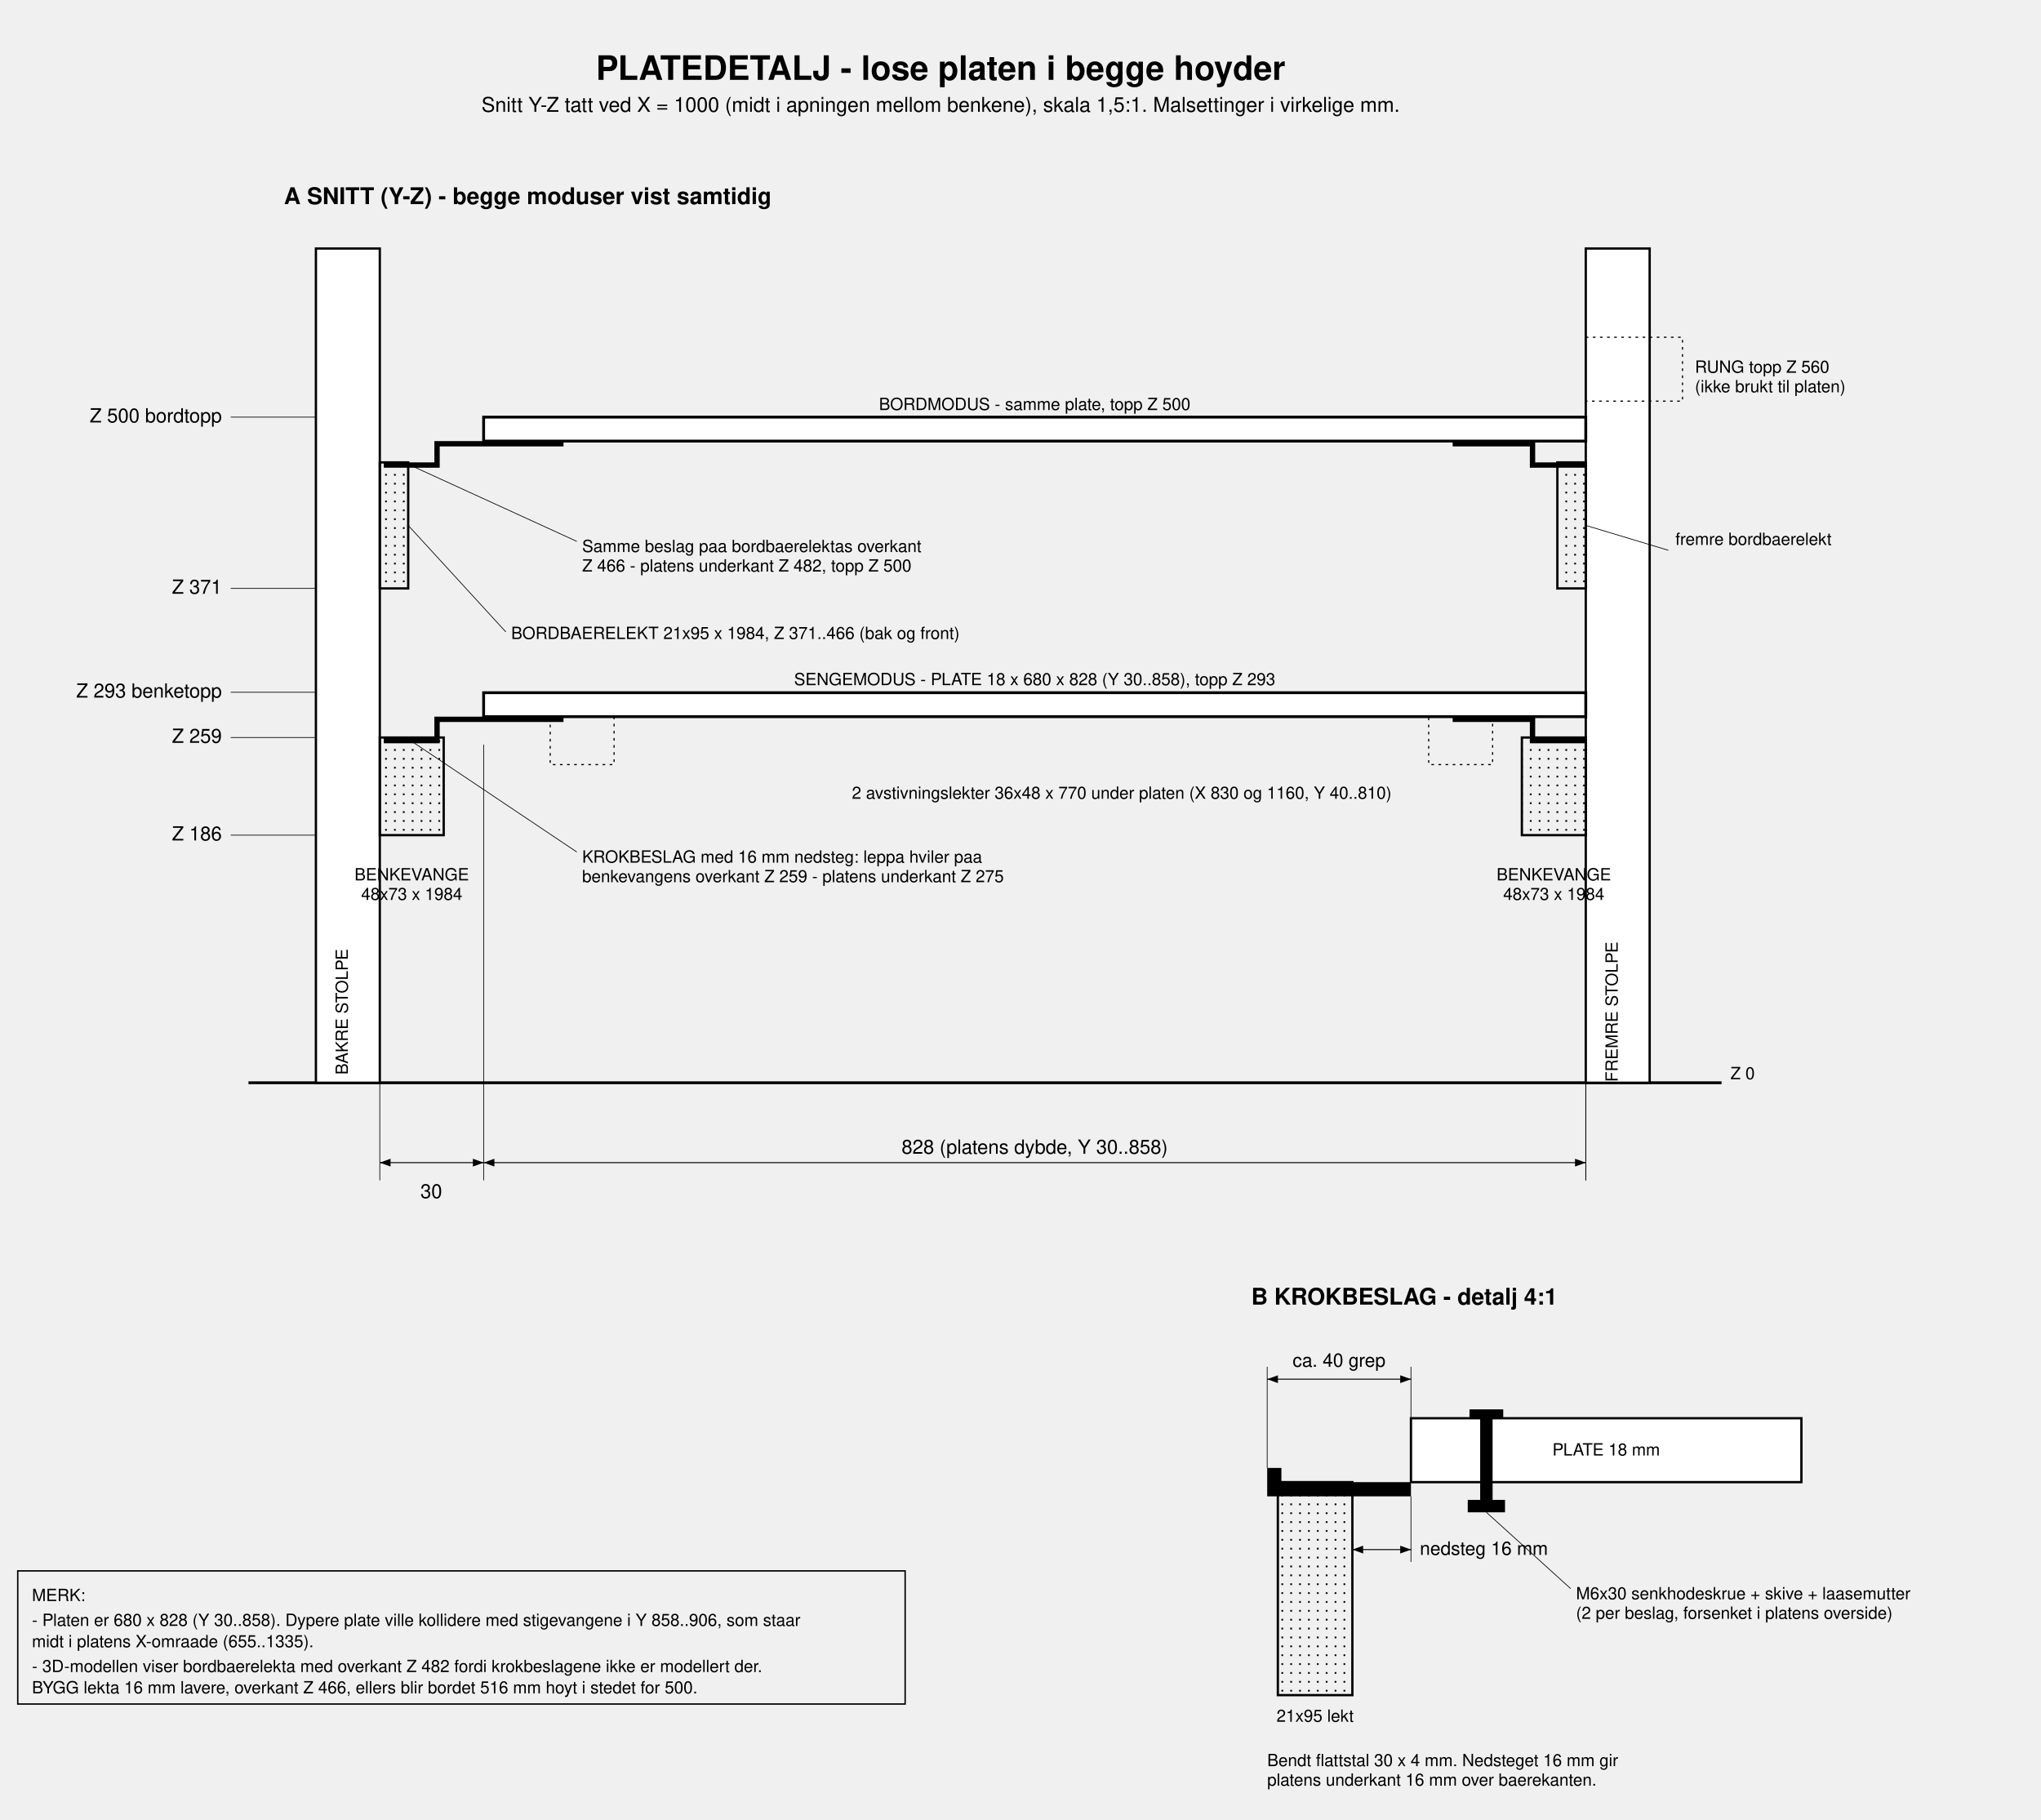
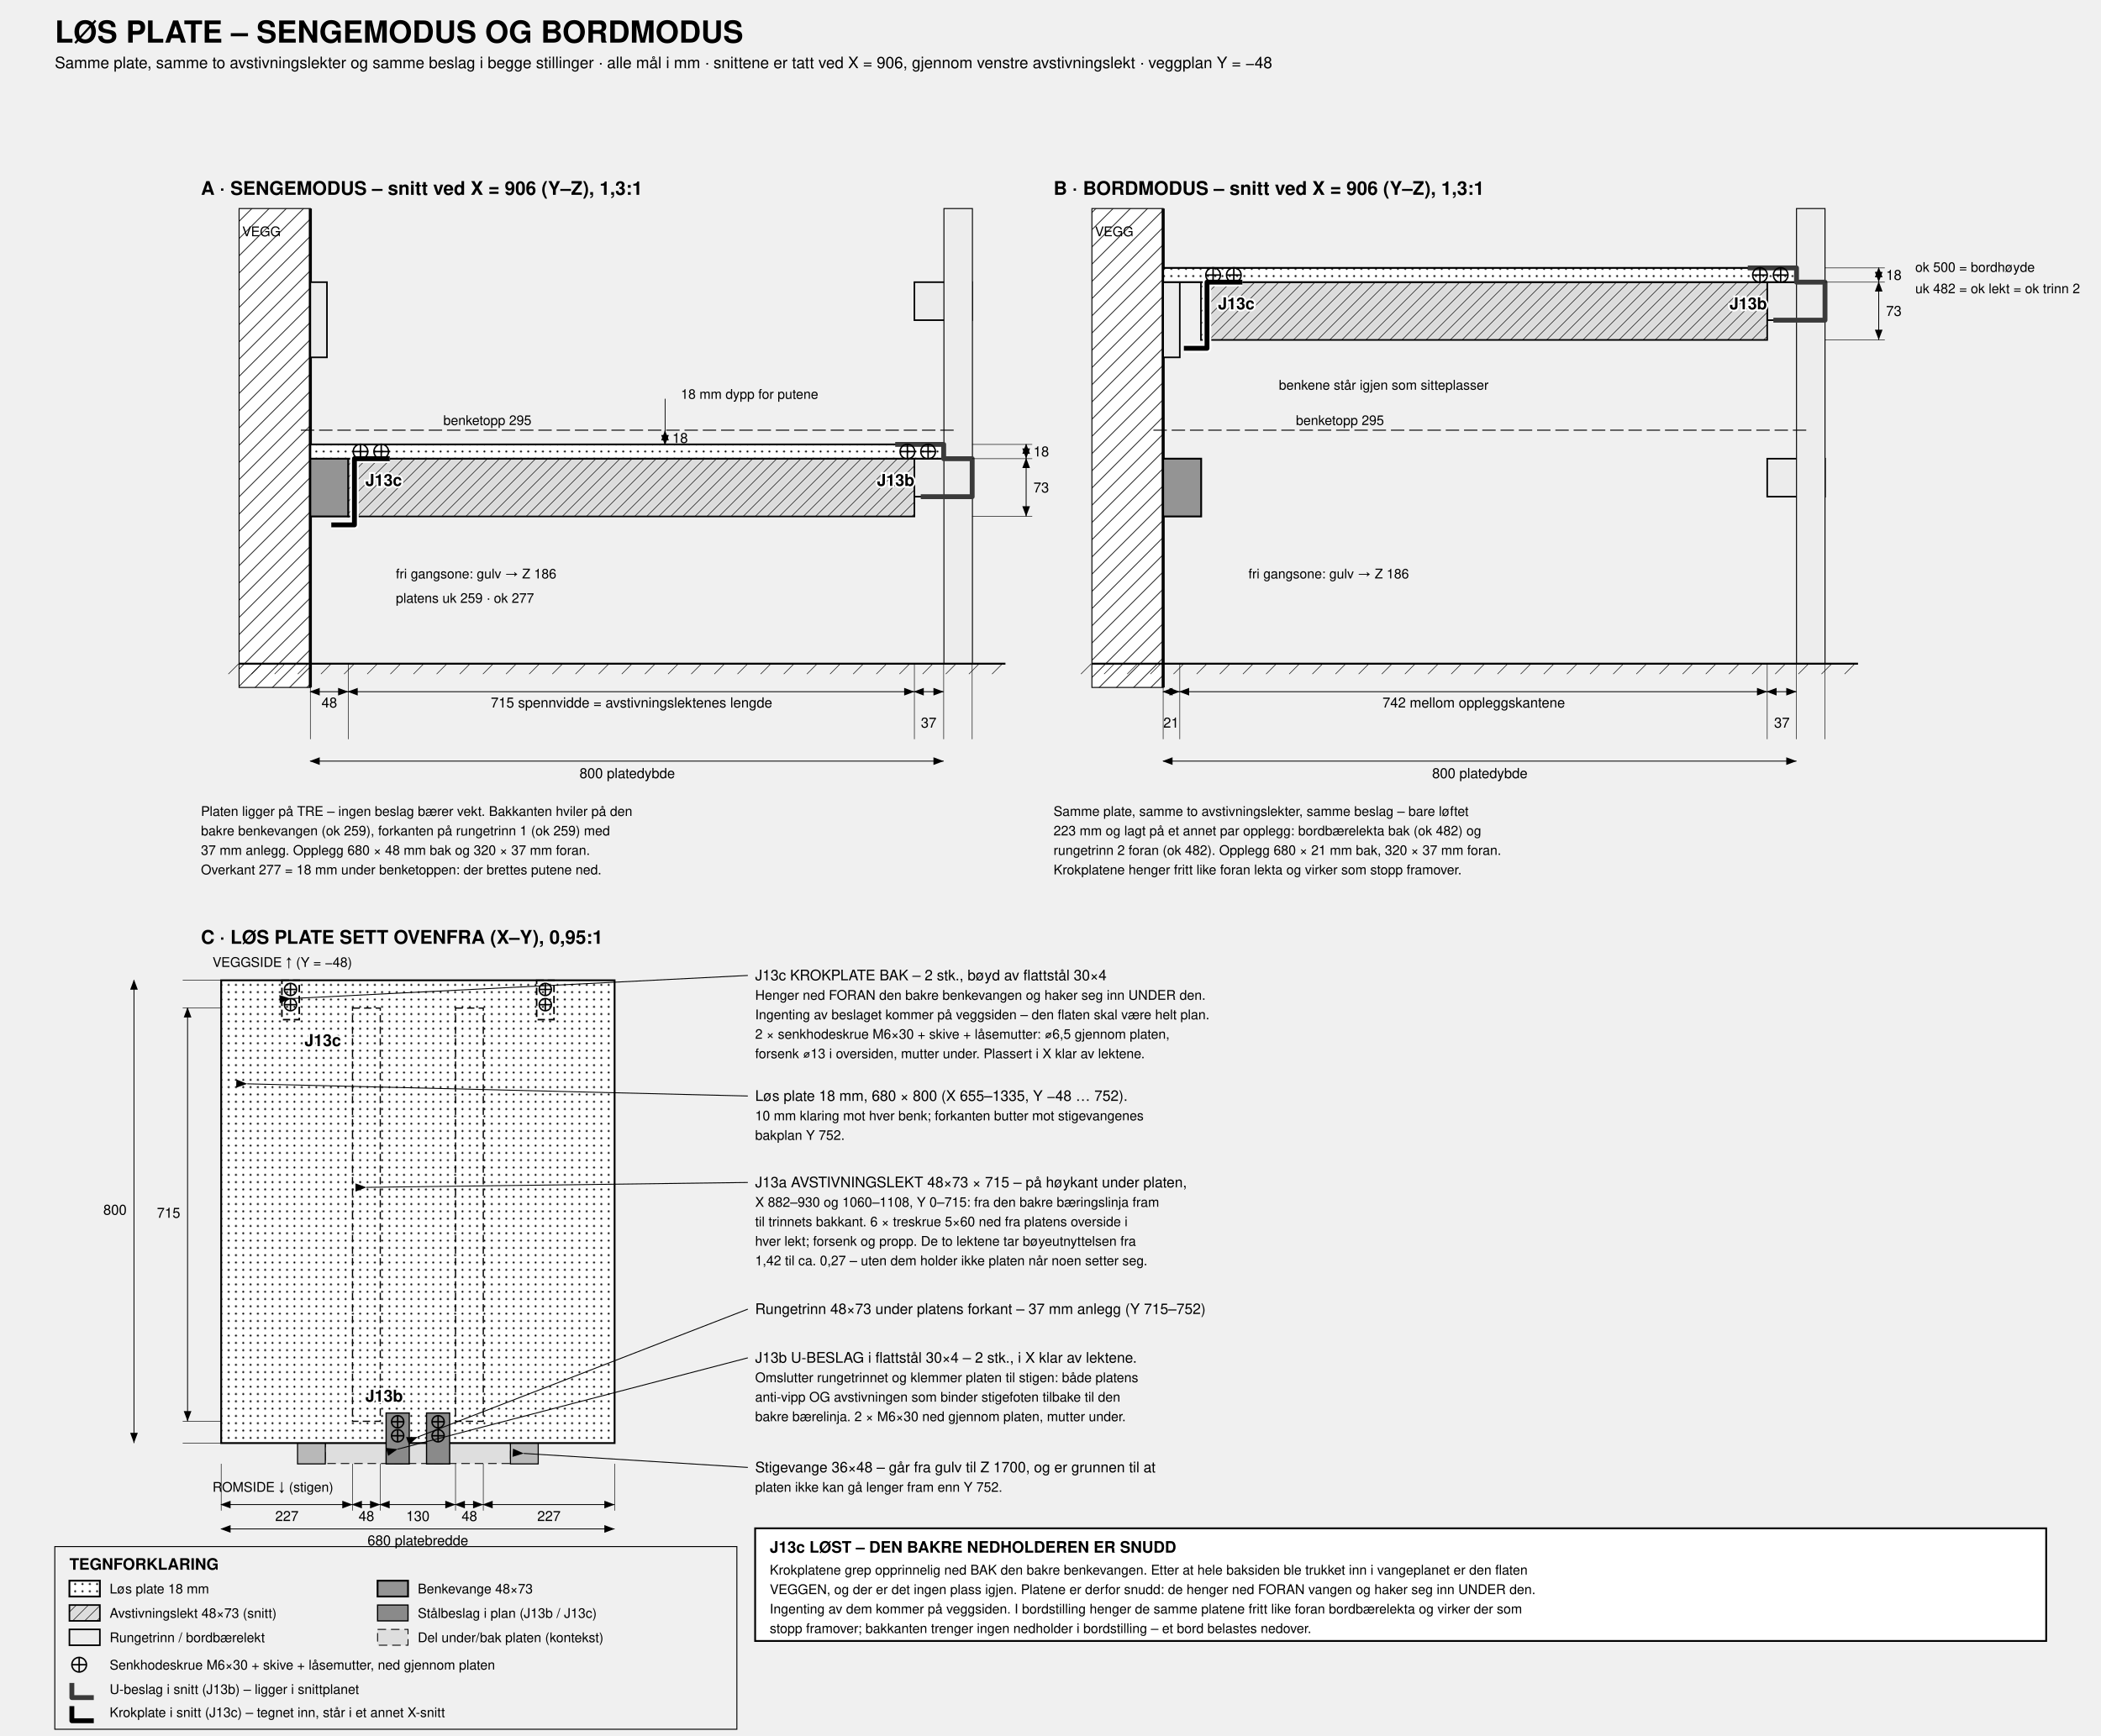
- <svg xmlns="http://www.w3.org/2000/svg" viewBox="-260 -280 2300 2050" width="1400">
+ <svg xmlns="http://www.w3.org/2000/svg" viewBox="0 150 3450 2850" width="1600">
  <defs>
-     <marker id="aE" markerWidth="14" markerHeight="10" refX="11" refY="4" orient="auto">
-       <path d="M0,0 L11,4 L0,8 z" fill="#000" />
+     <marker id="aE" markerWidth="13" markerHeight="10" refX="12" refY="4.5" orient="auto">
+       <path d="M0,0 L12,4.5 L0,9 z" fill="#000" />
    </marker>
-     <marker id="aS" markerWidth="14" markerHeight="10" refX="0" refY="4" orient="auto">
-       <path d="M11,0 L0,4 L11,8 z" fill="#000" />
+     <marker id="aS" markerWidth="13" markerHeight="10" refX="1" refY="4.5" orient="auto">
+       <path d="M12,0 L0,4.5 L12,9 z" fill="#000" />
    </marker>
-     <pattern id="grain" width="10" height="10" patternUnits="userSpaceOnUse">
-       <circle cx="5" cy="5" r="1.1" fill="#000" />
+     <pattern id="hatch" width="14" height="14" patternUnits="userSpaceOnUse" patternTransform="rotate(45)">
+       <rect width="14" height="14" fill="#dcdcdc" />
+       <line x1="0" y1="0" x2="0" y2="14" stroke="#000" stroke-width="1.7" />
+     </pattern>
+     <pattern id="wallh" width="20" height="20" patternUnits="userSpaceOnUse" patternTransform="rotate(45)">
+       <rect width="20" height="20" fill="#fff" />
+       <line x1="0" y1="0" x2="0" y2="20" stroke="#000" stroke-width="2.2" />
+     </pattern>
+     <pattern id="dots" width="12" height="12" patternUnits="userSpaceOnUse">
+       <rect width="12" height="12" fill="#fff" />
+       <circle cx="3.5" cy="3.5" r="1.6" fill="#000" />
    </pattern>
  </defs>
  <style>
-     .p  { fill:#fff; stroke:#000; stroke-width:2.6; }
-     .pc { fill:url(#grain); stroke:#000; stroke-width:2.6; }
-     .pl { fill:#fff; stroke:#000; stroke-width:3.2; }
-     .gho{ fill:none; stroke:#000; stroke-width:1.3; stroke-dasharray:3 5; }
-     .dim{ fill:none; stroke:#000; stroke-width:1.1; }
-     .ext{ fill:none; stroke:#000; stroke-width:0.8; }
-     .steel{ fill:#000; stroke:none; }
-     text{ font-family:Helvetica,Arial,sans-serif; font-size:22px; fill:#000; }
-     .ttl{ font-size:38px; font-weight:bold; }
-     .sub{ font-size:23px; }
-     .pnl{ font-size:26px; font-weight:bold; }
-     .sml{ font-size:19px; }
-     .dm { font-size:21px; }
+     svg  { background:#fff; }
+     text { font-family:Helvetica,Arial,sans-serif; fill:#000; font-size:24px; }
+     .ttl { font-size:50px; font-weight:bold; }
+     .sub { font-size:26px; }
+     .pt  { font-size:31px; font-weight:bold; }
+     .lbl { font-size:24px; }
+     .sml { font-size:22px; }
+     .dm  { font-size:23px; }
+     .leg { font-size:26px; font-weight:bold; }
+     .jl  { font-size:27px; font-weight:bold; paint-order:stroke; stroke:#fff; stroke-width:6px; }
+     .pstb{ fill:#ededed; stroke:#000; stroke-width:1.6; }
+     .rai { fill:#949494; stroke:#000; stroke-width:3; }
+     .brd { fill:#ececec; stroke:#000; stroke-width:2.6; }
+     .bat { fill:url(#hatch); stroke:#000; stroke-width:2.6; }
+     .pnl { fill:url(#dots); stroke:#000; stroke-width:3; }
+     .batp{ fill:none; stroke:#000; stroke-width:2; stroke-dasharray:12 7; }
+     .ctx { fill:#dedede; stroke:#000; stroke-width:1.5; stroke-dasharray:14 8; }
+     .ctxp{ fill:#b8b8b8; stroke:#000; stroke-width:1.8; }
+     .wall{ fill:url(#wallh); stroke:#000; stroke-width:1.6; }
+     .wallface { stroke:#000; stroke-width:5; }
+     .ghol{ fill:none; stroke:#000; stroke-width:1.6; stroke-dasharray:22 8; }
+     .dim { fill:none; stroke:#000; stroke-width:1.4; }
+     .ext { fill:none; stroke:#000; stroke-width:0.9; }
+     .ldr { fill:none; stroke:#000; stroke-width:1.5; }
+     .grd { stroke:#000; stroke-width:3.2; }
+     .blt { fill:none; stroke:#000; stroke-width:2.4; }
+     .scr { fill:#000; stroke:none; }
+     .scrl{ fill:none; stroke:#000; stroke-width:1.8; }
+     .steel { fill:none; stroke:#000; stroke-width:9; stroke-linejoin:round; }
+     .steelq{ fill:none; stroke:#000; stroke-width:8; stroke-linejoin:round; }
+     .halo  { fill:none; stroke:#fff; stroke-width:14; stroke-linejoin:round; }
+     .steelq2{ fill:none; stroke:#000; stroke-width:2.6; stroke-dasharray:12 6; }
+     .steelb{ fill:none; stroke:#3a3a3a; stroke-width:8; stroke-linejoin:round; }
+     .steelp{ fill:#8a8a8a; stroke:#000; stroke-width:2; }
+     .legbox { fill:none; stroke:#000; stroke-width:1.6; }
+     .flagbox{ fill:#fff; stroke:#000; stroke-width:3; }
  </style>
-   <text class="ttl" x="800" y="-190" text-anchor="middle">PLATEDETALJ - lose platen i begge hoyder</text>
-   <text class="sub" x="800" y="-154" text-anchor="middle">Snitt Y-Z tatt ved X = 1000 (midt i apningen mellom benkene), skala 1,5:1. Malsettinger i virkelige mm.</text>
-   <g transform="translate(60,40)">
-     <text class="pnl" x="0" y="-90">A  SNITT (Y-Z) - begge moduser vist samtidig</text>
-     <line x1="-40" y1="900" x2="1620" y2="900" stroke="#000" stroke-width="3.2" />
-     <text class="sml" x="1630" y="896">Z 0</text>
-     <rect class="p" x="36" y="-40" width="72" height="940" />
-     <rect class="p" x="1467" y="-40" width="72" height="940" />
-     <text class="sml" x="72" y="820" text-anchor="middle" transform="rotate(-90 72 820)">BAKRE STOLPE</text>
-     <text class="sml" x="1503" y="820" text-anchor="middle" transform="rotate(-90 1503 820)">FREMRE STOLPE</text>
-     <rect class="pc" x="108" y="511" width="72" height="110" />
-     <rect class="pc" x="1395" y="511" width="72" height="110" />
-     <text class="sml" x="144" y="672" text-anchor="middle">BENKEVANGE</text>
-     <text class="sml" x="144" y="694" text-anchor="middle">48x73 x 1984</text>
-     <text class="sml" x="1431" y="672" text-anchor="middle">BENKEVANGE</text>
-     <text class="sml" x="1431" y="694" text-anchor="middle">48x73 x 1984</text>
-     <rect class="pc" x="108" y="201" width="32" height="142" />
-     <rect class="pc" x="1435" y="201" width="32" height="142" />
-     <line class="ext" x1="140" y1="272" x2="250" y2="392" />
-     <text class="sml" x="256" y="400">BORDBAERELEKT 21x95 x 1984, Z 371..466 (bak og front)</text>
-     <line class="ext" x1="1467" y1="272" x2="1560" y2="300" />
-     <text class="sml" x="1568" y="294">fremre bordbaerelekt</text>
-     <rect class="gho" x="1467" y="60" width="109" height="72" />
-     <text class="sml" x="1590" y="100">RUNG topp Z 560</text>
-     <text class="sml" x="1590" y="122">(ikke brukt til platen)</text>
-     <rect class="pl" x="225" y="460.5" width="1242" height="27" />
-     <text class="sml" x="846" y="452" text-anchor="middle">SENGEMODUS - PLATE 18 x 680 x 828 (Y 30..858), topp Z 293</text>
-     <path fill="none" stroke="#000" stroke-width="6" d="M 315 490.5 L 172.5 490.5 L 172.5 514.5 L 112.5 514.5" />
-     <path fill="none" stroke="#000" stroke-width="6" d="M 1317 490.5 L 1407 490.5 L 1407 514.5 L 1467 514.5" />
-     <line class="ext" x1="142" y1="514" x2="330" y2="640" />
-     <text class="sml" x="336" y="652">KROKBESLAG med 16 mm nedsteg: leppa hviler paa</text>
-     <text class="sml" x="336" y="674">benkevangens overkant Z 259 - platens underkant Z 275</text>
-     <rect class="pl" x="225" y="150" width="1242" height="27" />
-     <text class="sml" x="846" y="142" text-anchor="middle">BORDMODUS - samme plate, topp Z 500</text>
-     <path fill="none" stroke="#000" stroke-width="6" d="M 315 180 L 172.5 180 L 172.5 204 L 112.5 204" />
-     <path fill="none" stroke="#000" stroke-width="6" d="M 1317 180 L 1407 180 L 1407 204 L 1467 204" />
-     <line class="ext" x1="142" y1="204" x2="330" y2="290" />
-     <text class="sml" x="336" y="302">Samme beslag paa bordbaerelektas overkant</text>
-     <text class="sml" x="336" y="324">Z 466 - platens underkant Z 482, topp Z 500</text>
-     <rect class="gho" x="300" y="487.5" width="72" height="54" />
-     <rect class="gho" x="1290" y="487.5" width="72" height="54" />
-     <text class="sml" x="640" y="580">2 avstivningslekter 36x48 x 770 under platen (X 830 og 1160, Y 40..810)</text>
-     <g class="ext">
-       <line x1="108" y1="900" x2="108" y2="1010" />
-       <line x1="225" y1="519" x2="225" y2="1010" />
-       <line x1="1467" y1="519" x2="1467" y2="1010" />
-       <line x1="1467" y1="900" x2="1467" y2="1010" />
-     </g>
-     <g class="dim">
-       <line x1="108" y1="990" x2="225" y2="990" marker-start="url(#aS)" marker-end="url(#aE)" />
-       <line x1="225" y1="990" x2="1467" y2="990" marker-start="url(#aS)" marker-end="url(#aE)" />
-     </g>
-     <g class="dm" text-anchor="middle">
-       <text x="166" y="1030">30</text>
-       <text x="846" y="980">828   (platens dybde, Y 30..858)</text>
-     </g>
-     <g class="ext">
-       <line x1="36" y1="150" x2="-60" y2="150" />
-       <line x1="36" y1="343" x2="-60" y2="343" />
-       <line x1="36" y1="460" x2="-60" y2="460" />
-       <line x1="36" y1="511" x2="-60" y2="511" />
-       <line x1="36" y1="621" x2="-60" y2="621" />
-     </g>
-     <g class="dm" text-anchor="end">
-       <text x="-70" y="156">Z 500  bordtopp</text>
-       <text x="-70" y="349">Z 371</text>
-       <text x="-70" y="466">Z 293  benketopp</text>
-       <text x="-70" y="517">Z 259</text>
-       <text x="-70" y="627">Z 186</text>
-     </g>
-   </g>
-   <g transform="translate(1180,1330)">
-     <text class="pnl" x="-30" y="-140">B  KROKBESLAG - detalj 4:1</text>
-     <rect class="pc" x="0" y="60" width="84" height="240" />
-     <text class="sml" x="42" y="330" text-anchor="middle">21x95 lekt</text>
-     <rect class="p" x="150" y="-12" width="440" height="72" />
-     <text class="sml" x="370" y="30" text-anchor="middle">PLATE 18 mm</text>
-     <path class="steel" d="M 150 60 L 150 76 L -12 76 L -12 44 L 4 44 L 4 60 Z" />
-     <g>
-       <rect class="steel" x="228" y="-16" width="14" height="96" />
-       <rect class="steel" x="214" y="80" width="42" height="14" />
-       <rect class="steel" x="216" y="-22" width="38" height="10" />
-     </g>
-     <line class="ext" x1="235" y1="94" x2="330" y2="180" />
-     <text class="sml" x="336" y="192">M6x30 senkhodeskrue + skive + laasemutter</text>
-     <text class="sml" x="336" y="214">(2 per beslag, forsenket i platens overside)</text>
-     <g class="ext">
-       <line x1="-12" y1="44" x2="-12" y2="-70" />
-       <line x1="150" y1="-12" x2="150" y2="-70" />
-     </g>
-     <g class="dim">
-       <line x1="-12" y1="-56" x2="150" y2="-56" marker-start="url(#aS)" marker-end="url(#aE)" />
-     </g>
-     <text class="dm" x="69" y="-70" text-anchor="middle">ca. 40 grep</text>
-     <g class="ext">
-       <line x1="84" y1="76" x2="84" y2="150" />
-       <line x1="150" y1="76" x2="150" y2="150" />
-     </g>
-     <g class="dim">
-       <line x1="84" y1="136" x2="150" y2="136" marker-start="url(#aS)" marker-end="url(#aE)" />
-     </g>
-     <text class="dm" x="160" y="142">nedsteg 16 mm</text>
-     <text class="sml" x="-12" y="380">Bendt flattstal 30 x 4 mm. Nedsteget 16 mm gir</text>
-     <text class="sml" x="-12" y="402">platens underkant 16 mm over baerekanten.</text>
-   </g>
-   <g transform="translate(-240,1490)">
-     <rect x="0" y="0" width="1000" height="150" fill="none" stroke="#000" stroke-width="1.6" />
-     <text class="sml" x="16" y="34">MERK:</text>
-     <text class="sml" x="16" y="62">- Platen er 680 x 828 (Y 30..858). Dypere plate ville kollidere med stigevangene i Y 858..906, som staar</text>
-     <text class="sml" x="16" y="86">  midt i platens X-omraade (655..1335).</text>
-     <text class="sml" x="16" y="114">- 3D-modellen viser bordbaerelekta med overkant Z 482 fordi krokbeslagene ikke er modellert der.</text>
-     <text class="sml" x="16" y="138">  BYGG lekta 16 mm lavere, overkant Z 466, ellers blir bordet 516 mm hoyt i stedet for 500.</text>
-   </g>
+   <text x="90" y="220" class="ttl">LØS PLATE – SENGEMODUS OG BORDMODUS</text>
+   <text x="90" y="262" class="sub">Samme plate, samme to avstivningslekter og samme beslag i begge stillinger · alle mål i mm · snittene er tatt ved X = 906, gjennom venstre avstivningslekt · veggplan Y = −48</text>
+   <text x="330" y="470" class="pt" text-anchor="start">A · SENGEMODUS – snitt ved X = 906 (Y–Z), 1,3:1</text>
+   <rect x="392.6" y="492.5" width="117" height="786.5" class="wall" />
+   <line x1="509.6" y1="492.5" x2="509.6" y2="1279" class="wallface" />
+   <text x="397.8" y="538" class="sml" text-anchor="start">VEGG</text>
+   <rect x="509.6" y="903.3" width="62.4" height="94.9" class="rai" />
+   <rect x="509.6" y="613.4" width="27.3" height="123.5" class="brd" />
+   <rect x="1501.5" y="903.3" width="94.9" height="62.4" class="brd" />
+   <rect x="1501.5" y="613.4" width="94.9" height="62.4" class="brd" />
+   <rect x="1550" y="492.5" width="46.8" height="747.5" class="pstb" />
+   <polyline points="494,856.5 1573,856.5" class="ghol" />
+   <text x="728" y="848" class="sml" text-anchor="start">benketopp 295</text>
+   <line x1="392.6" y1="1240" x2="1651" y2="1240" class="grd" />
+   <line x1="392" y1="1240" x2="375" y2="1257" class="ext" />
+   <line x1="430" y1="1240" x2="413" y2="1257" class="ext" />
+   <line x1="468" y1="1240" x2="451" y2="1257" class="ext" />
+   <line x1="506" y1="1240" x2="489" y2="1257" class="ext" />
+   <line x1="544" y1="1240" x2="527" y2="1257" class="ext" />
+   <line x1="582" y1="1240" x2="565" y2="1257" class="ext" />
+   <line x1="620" y1="1240" x2="603" y2="1257" class="ext" />
+   <line x1="658" y1="1240" x2="641" y2="1257" class="ext" />
+   <line x1="696" y1="1240" x2="679" y2="1257" class="ext" />
+   <line x1="734" y1="1240" x2="717" y2="1257" class="ext" />
+   <line x1="772" y1="1240" x2="755" y2="1257" class="ext" />
+   <line x1="810" y1="1240" x2="793" y2="1257" class="ext" />
+   <line x1="848" y1="1240" x2="831" y2="1257" class="ext" />
+   <line x1="886" y1="1240" x2="869" y2="1257" class="ext" />
+   <line x1="924" y1="1240" x2="907" y2="1257" class="ext" />
+   <line x1="962" y1="1240" x2="945" y2="1257" class="ext" />
+   <line x1="1000" y1="1240" x2="983" y2="1257" class="ext" />
+   <line x1="1038" y1="1240" x2="1021" y2="1257" class="ext" />
+   <line x1="1076" y1="1240" x2="1059" y2="1257" class="ext" />
+   <line x1="1114" y1="1240" x2="1097" y2="1257" class="ext" />
+   <line x1="1152" y1="1240" x2="1135" y2="1257" class="ext" />
+   <line x1="1190" y1="1240" x2="1173" y2="1257" class="ext" />
+   <line x1="1228" y1="1240" x2="1211" y2="1257" class="ext" />
+   <line x1="1266" y1="1240" x2="1249" y2="1257" class="ext" />
+   <line x1="1304" y1="1240" x2="1287" y2="1257" class="ext" />
+   <line x1="1342" y1="1240" x2="1325" y2="1257" class="ext" />
+   <line x1="1380" y1="1240" x2="1363" y2="1257" class="ext" />
+   <line x1="1418" y1="1240" x2="1401" y2="1257" class="ext" />
+   <line x1="1456" y1="1240" x2="1439" y2="1257" class="ext" />
+   <line x1="1494" y1="1240" x2="1477" y2="1257" class="ext" />
+   <line x1="1532" y1="1240" x2="1515" y2="1257" class="ext" />
+   <line x1="1570" y1="1240" x2="1553" y2="1257" class="ext" />
+   <line x1="1608" y1="1240" x2="1591" y2="1257" class="ext" />
+   <line x1="1646" y1="1240" x2="1629" y2="1257" class="ext" />
+   <rect x="572" y="903.3" width="929.5" height="94.9" class="bat" />
+   <rect x="509.6" y="879.9" width="1040" height="23.4" class="pnl" />
+   <polyline points="1470,879.9 1549.6,879.9 1549.6,903.3 1596.4,903.3 1596.4,965.7 1512,965.7" class="steelb" />
+   <circle cx="1490" cy="891.6" r="12" class="blt" />
+   <line x1="1478" y1="891.6" x2="1502" y2="891.6" class="blt" />
+   <line x1="1490" y1="879.6" x2="1490" y2="903.6" class="blt" />
+   <circle cx="1524" cy="891.6" r="12" class="blt" />
+   <line x1="1512" y1="891.6" x2="1536" y2="891.6" class="blt" />
+   <line x1="1524" y1="879.6" x2="1524" y2="903.6" class="blt" />
+   <polyline points="640,903.3 582,903.3 582,1012 544,1012" class="halo" />
+   <polyline points="640,903.3 582,903.3 582,1012 544,1012" class="steelq" />
+   <circle cx="592" cy="891.6" r="12" class="blt" />
+   <line x1="580" y1="891.6" x2="604" y2="891.6" class="blt" />
+   <line x1="592" y1="879.6" x2="592" y2="903.6" class="blt" />
+   <circle cx="626" cy="891.6" r="12" class="blt" />
+   <line x1="614" y1="891.6" x2="638" y2="891.6" class="blt" />
+   <line x1="626" y1="879.6" x2="626" y2="903.6" class="blt" />
+   <line x1="509.6" y1="1240" x2="509.6" y2="1364" class="ext" />
+   <line x1="572" y1="1240" x2="572" y2="1364" class="ext" />
+   <line x1="1501.5" y1="1240" x2="1501.5" y2="1364" class="ext" />
+   <line x1="1549.6" y1="1240" x2="1549.6" y2="1364" class="ext" />
+   <line x1="1596.4" y1="1240" x2="1596.4" y2="1364" class="ext" />
+   <line x1="509.6" y1="1286" x2="572" y2="1286" class="dim" marker-start="url(#aS)" marker-end="url(#aE)" />
+   <text x="540.8" y="1312" class="dm" text-anchor="middle">48</text>
+   <line x1="572" y1="1286" x2="1501.5" y2="1286" class="dim" marker-start="url(#aS)" marker-end="url(#aE)" />
+   <text x="1037" y="1312" class="dm" text-anchor="middle">715  spennvidde = avstivningslektenes lengde</text>
+   <line x1="1501.5" y1="1286" x2="1549.6" y2="1286" class="dim" marker-start="url(#aS)" marker-end="url(#aE)" />
+   <text x="1525" y="1345" class="dm" text-anchor="middle">37</text>
+   <line x1="509.6" y1="1400" x2="1549.6" y2="1400" class="dim" marker-start="url(#aS)" marker-end="url(#aE)" />
+   <text x="1030" y="1428" class="dm" text-anchor="middle">800  platedybde</text>
+   <line x1="1596.4" y1="998.2" x2="1695" y2="998.2" class="ext" />
+   <line x1="1596.4" y1="903.3" x2="1695" y2="903.3" class="ext" />
+   <line x1="1596.4" y1="879.9" x2="1695" y2="879.9" class="ext" />
+   <line x1="1685" y1="903.3" x2="1685" y2="998.2" class="dim" marker-start="url(#aS)" marker-end="url(#aE)" />
+   <text x="1697" y="958.8" class="dm" text-anchor="start">73</text>
+   <line x1="1685" y1="879.9" x2="1685" y2="903.3" class="dim" marker-start="url(#aS)" marker-end="url(#aE)" />
+   <text x="1697" y="899.6" class="dm" text-anchor="start">18</text>
+   <line x1="1092" y1="879.9" x2="1092" y2="805" class="ext" />
+   <line x1="1092" y1="856.5" x2="1092" y2="805" class="ext" />
+   <line x1="1092" y1="879.9" x2="1092" y2="856.5" class="dim" marker-start="url(#aS)" marker-end="url(#aE)" />
+   <text x="1104" y="877.5" class="dm" text-anchor="start">18</text>
+   <text x="1118" y="805" class="sml" text-anchor="start">18 mm dypp for putene</text>
+   <text x="650" y="1140" class="sml" text-anchor="start">platens uk 259 · ok 277</text>
+   <text x="650" y="1100" class="sml" text-anchor="start">fri gangsone: gulv → Z 186</text>
+   <text x="330" y="1490" class="sml" text-anchor="start">Platen ligger på TRE – ingen beslag bærer vekt. Bakkanten hviler på den</text>
+   <text x="330" y="1522" class="sml" text-anchor="start">bakre benkevangen (ok 259), forkanten på rungetrinn 1 (ok 259) med</text>
+   <text x="330" y="1554" class="sml" text-anchor="start">37 mm anlegg. Opplegg 680 × 48 mm bak og 320 × 37 mm foran.</text>
+   <text x="330" y="1586" class="sml" text-anchor="start">Overkant 277 = 18 mm under benketoppen: der brettes putene ned.</text>
+   <text x="1730" y="470" class="pt" text-anchor="start">B · BORDMODUS – snitt ved X = 906 (Y–Z), 1,3:1</text>
+   <rect x="1793" y="492.5" width="117" height="786.5" class="wall" />
+   <line x1="1910" y1="492.5" x2="1910" y2="1279" class="wallface" />
+   <text x="1798" y="538" class="sml" text-anchor="start">VEGG</text>
+   <rect x="1910" y="903.3" width="62.4" height="94.9" class="rai" />
+   <rect x="1910" y="613.4" width="27.3" height="123.5" class="brd" />
+   <rect x="2901.9" y="903.3" width="94.9" height="62.4" class="brd" />
+   <rect x="2901.9" y="613.4" width="94.9" height="62.4" class="brd" />
+   <rect x="2950" y="492.5" width="46.8" height="747.5" class="pstb" />
+   <polyline points="1894,856.5 2973,856.5" class="ghol" />
+   <text x="2128" y="848" class="sml" text-anchor="start">benketopp 295</text>
+   <line x1="1793" y1="1240" x2="3051" y2="1240" class="grd" />
+   <line x1="1792" y1="1240" x2="1775" y2="1257" class="ext" />
+   <line x1="1830" y1="1240" x2="1813" y2="1257" class="ext" />
+   <line x1="1868" y1="1240" x2="1851" y2="1257" class="ext" />
+   <line x1="1906" y1="1240" x2="1889" y2="1257" class="ext" />
+   <line x1="1944" y1="1240" x2="1927" y2="1257" class="ext" />
+   <line x1="1982" y1="1240" x2="1965" y2="1257" class="ext" />
+   <line x1="2020" y1="1240" x2="2003" y2="1257" class="ext" />
+   <line x1="2058" y1="1240" x2="2041" y2="1257" class="ext" />
+   <line x1="2096" y1="1240" x2="2079" y2="1257" class="ext" />
+   <line x1="2134" y1="1240" x2="2117" y2="1257" class="ext" />
+   <line x1="2172" y1="1240" x2="2155" y2="1257" class="ext" />
+   <line x1="2210" y1="1240" x2="2193" y2="1257" class="ext" />
+   <line x1="2248" y1="1240" x2="2231" y2="1257" class="ext" />
+   <line x1="2286" y1="1240" x2="2269" y2="1257" class="ext" />
+   <line x1="2324" y1="1240" x2="2307" y2="1257" class="ext" />
+   <line x1="2362" y1="1240" x2="2345" y2="1257" class="ext" />
+   <line x1="2400" y1="1240" x2="2383" y2="1257" class="ext" />
+   <line x1="2438" y1="1240" x2="2421" y2="1257" class="ext" />
+   <line x1="2476" y1="1240" x2="2459" y2="1257" class="ext" />
+   <line x1="2514" y1="1240" x2="2497" y2="1257" class="ext" />
+   <line x1="2552" y1="1240" x2="2535" y2="1257" class="ext" />
+   <line x1="2590" y1="1240" x2="2573" y2="1257" class="ext" />
+   <line x1="2628" y1="1240" x2="2611" y2="1257" class="ext" />
+   <line x1="2666" y1="1240" x2="2649" y2="1257" class="ext" />
+   <line x1="2704" y1="1240" x2="2687" y2="1257" class="ext" />
+   <line x1="2742" y1="1240" x2="2725" y2="1257" class="ext" />
+   <line x1="2780" y1="1240" x2="2763" y2="1257" class="ext" />
+   <line x1="2818" y1="1240" x2="2801" y2="1257" class="ext" />
+   <line x1="2856" y1="1240" x2="2839" y2="1257" class="ext" />
+   <line x1="2894" y1="1240" x2="2877" y2="1257" class="ext" />
+   <line x1="2932" y1="1240" x2="2915" y2="1257" class="ext" />
+   <line x1="2970" y1="1240" x2="2953" y2="1257" class="ext" />
+   <line x1="3008" y1="1240" x2="2991" y2="1257" class="ext" />
+   <line x1="3046" y1="1240" x2="3029" y2="1257" class="ext" />
+   <rect x="1972" y="613.4" width="929.9" height="94.9" class="bat" />
+   <rect x="1910" y="590" width="1040" height="23.4" class="pnl" />
+   <polyline points="2870,590 2950,590 2950,613.4 2996.8,613.4 2996.8,675.8 2912,675.8" class="steelb" />
+   <circle cx="2890" cy="601.7" r="12" class="blt" />
+   <line x1="2878" y1="601.7" x2="2902" y2="601.7" class="blt" />
+   <line x1="2890" y1="589.7" x2="2890" y2="613.7" class="blt" />
+   <circle cx="2924" cy="601.7" r="12" class="blt" />
+   <line x1="2912" y1="601.7" x2="2936" y2="601.7" class="blt" />
+   <line x1="2924" y1="589.7" x2="2924" y2="613.7" class="blt" />
+   <polyline points="2040,613.4 1982,613.4 1982,722 1944,722" class="halo" />
+   <polyline points="2040,613.4 1982,613.4 1982,722 1944,722" class="steelq" />
+   <circle cx="1992" cy="601.7" r="12" class="blt" />
+   <line x1="1980" y1="601.7" x2="2004" y2="601.7" class="blt" />
+   <line x1="1992" y1="589.7" x2="1992" y2="613.7" class="blt" />
+   <circle cx="2026" cy="601.7" r="12" class="blt" />
+   <line x1="2014" y1="601.7" x2="2038" y2="601.7" class="blt" />
+   <line x1="2026" y1="589.7" x2="2026" y2="613.7" class="blt" />
+   <line x1="1910" y1="1240" x2="1910" y2="1364" class="ext" />
+   <line x1="1937.3" y1="1240" x2="1937.3" y2="1364" class="ext" />
+   <line x1="2901.9" y1="1240" x2="2901.9" y2="1364" class="ext" />
+   <line x1="2950" y1="1240" x2="2950" y2="1364" class="ext" />
+   <line x1="2996.8" y1="1240" x2="2996.8" y2="1364" class="ext" />
+   <line x1="1910" y1="1286" x2="1937.3" y2="1286" class="dim" marker-start="url(#aS)" marker-end="url(#aE)" />
+   <text x="1923" y="1345" class="dm" text-anchor="middle">21</text>
+   <line x1="1937.3" y1="1286" x2="2901.9" y2="1286" class="dim" marker-start="url(#aS)" marker-end="url(#aE)" />
+   <text x="2420" y="1312" class="dm" text-anchor="middle">742  mellom oppleggskantene</text>
+   <line x1="2901.9" y1="1286" x2="2950" y2="1286" class="dim" marker-start="url(#aS)" marker-end="url(#aE)" />
+   <text x="2926" y="1345" class="dm" text-anchor="middle">37</text>
+   <line x1="1910" y1="1400" x2="2950" y2="1400" class="dim" marker-start="url(#aS)" marker-end="url(#aE)" />
+   <text x="2430" y="1428" class="dm" text-anchor="middle">800  platedybde</text>
+   <line x1="2996.8" y1="708.3" x2="3095" y2="708.3" class="ext" />
+   <line x1="2996.8" y1="613.4" x2="3095" y2="613.4" class="ext" />
+   <line x1="2996.8" y1="590" x2="3095" y2="590" class="ext" />
+   <line x1="3085" y1="613.4" x2="3085" y2="708.3" class="dim" marker-start="url(#aS)" marker-end="url(#aE)" />
+   <text x="3097" y="668.8" class="dm" text-anchor="start">73</text>
+   <line x1="3085" y1="590" x2="3085" y2="613.4" class="dim" marker-start="url(#aS)" marker-end="url(#aE)" />
+   <text x="3097" y="609.7" class="dm" text-anchor="start">18</text>
+   <text x="3145" y="596.5" class="sml" text-anchor="start">ok 500 = bordhøyde</text>
+   <text x="3145" y="631.6" class="sml" text-anchor="start">uk 482 = ok lekt = ok trinn 2</text>
+   <text x="2050" y="1100" class="sml" text-anchor="start">fri gangsone: gulv → Z 186</text>
+   <text x="2100" y="790" class="sml" text-anchor="start">benkene står igjen som sitteplasser</text>
+   <text x="1730" y="1490" class="sml" text-anchor="start">Samme plate, samme to avstivningslekter, samme beslag – bare løftet</text>
+   <text x="1730" y="1522" class="sml" text-anchor="start">223 mm og lagt på et annet par opplegg: bordbærelekta bak (ok 482) og</text>
+   <text x="1730" y="1554" class="sml" text-anchor="start">rungetrinn 2 foran (ok 482). Opplegg 680 × 21 mm bak, 320 × 37 mm foran.</text>
+   <text x="1730" y="1586" class="sml" text-anchor="start">Krokplatene henger fritt like foran lekta og virker som stopp framover.</text>
+   <text x="330" y="1700" class="pt" text-anchor="start">C · LØS PLATE SETT OVENFRA (X–Y), 0,95:1</text>
+   <rect x="363.2" y="1760" width="646" height="45.6" class="ctx" />
+   <rect x="534.2" y="2484.25" width="304" height="69.35" class="ctx" />
+   <rect x="488.6" y="2520" width="45.6" height="34.2" class="ctxp" />
+   <rect x="838.2" y="2520" width="45.6" height="34.2" class="ctxp" />
+   <rect x="363.2" y="1760" width="646" height="760" class="pnl" />
+   <rect x="578.85" y="1805.6" width="45.6" height="678.65" class="batp" />
+   <rect x="748" y="1805.6" width="45.6" height="678.65" class="batp" />
+   <rect x="634" y="2470.6" width="38" height="83.6" class="steelp" />
+   <rect x="700.4" y="2470.6" width="38" height="83.6" class="steelp" />
+   <circle cx="653" cy="2485" r="10" class="blt" />
+   <line x1="643" y1="2485" x2="663" y2="2485" class="blt" />
+   <line x1="653" y1="2475" x2="653" y2="2495" class="blt" />
+   <circle cx="653" cy="2508" r="10" class="blt" />
+   <line x1="643" y1="2508" x2="663" y2="2508" class="blt" />
+   <line x1="653" y1="2498" x2="653" y2="2518" class="blt" />
+   <circle cx="719.4" cy="2485" r="10" class="blt" />
+   <line x1="709.4" y1="2485" x2="729.4" y2="2485" class="blt" />
+   <line x1="719.4" y1="2475" x2="719.4" y2="2495" class="blt" />
+   <circle cx="719.4" cy="2508" r="10" class="blt" />
+   <line x1="709.4" y1="2508" x2="729.4" y2="2508" class="blt" />
+   <line x1="719.4" y1="2498" x2="719.4" y2="2518" class="blt" />
+   <rect x="462.9" y="1760" width="28.5" height="64.6" class="steelq2" />
+   <circle cx="477" cy="1775" r="10" class="blt" />
+   <line x1="467" y1="1775" x2="487" y2="1775" class="blt" />
+   <line x1="477" y1="1765" x2="477" y2="1785" class="blt" />
+   <circle cx="477" cy="1800" r="10" class="blt" />
+   <line x1="467" y1="1800" x2="487" y2="1800" class="blt" />
+   <line x1="477" y1="1790" x2="477" y2="1810" class="blt" />
+   <rect x="881.2" y="1760" width="28.5" height="64.6" class="steelq2" />
+   <circle cx="895.4" cy="1775" r="10" class="blt" />
+   <line x1="885.4" y1="1775" x2="905.4" y2="1775" class="blt" />
+   <line x1="895.4" y1="1765" x2="895.4" y2="1785" class="blt" />
+   <circle cx="895.4" cy="1800" r="10" class="blt" />
+   <line x1="885.4" y1="1800" x2="905.4" y2="1800" class="blt" />
+   <line x1="895.4" y1="1790" x2="895.4" y2="1810" class="blt" />
+   <line x1="363.2" y1="2554" x2="363.2" y2="2631" class="ext" />
+   <line x1="578.85" y1="2554" x2="578.85" y2="2631" class="ext" />
+   <line x1="624.45" y1="2554" x2="624.45" y2="2631" class="ext" />
+   <line x1="748" y1="2554" x2="748" y2="2631" class="ext" />
+   <line x1="793.6" y1="2554" x2="793.6" y2="2631" class="ext" />
+   <line x1="1009.2" y1="2554" x2="1009.2" y2="2631" class="ext" />
+   <line x1="363.2" y1="2661" x2="1009.2" y2="2661" class="dim" marker-start="url(#aS)" marker-end="url(#aE)" />
+   <text x="686.2" y="2688" class="dm" text-anchor="middle">680  platebredde</text>
+   <line x1="363.2" y1="2621" x2="578.85" y2="2621" class="dim" marker-start="url(#aS)" marker-end="url(#aE)" />
+   <text x="471.1" y="2648" class="dm" text-anchor="middle">227</text>
+   <line x1="578.85" y1="2621" x2="624.45" y2="2621" class="dim" marker-start="url(#aS)" marker-end="url(#aE)" />
+   <text x="601.7" y="2648" class="dm" text-anchor="middle">48</text>
+   <line x1="624.45" y1="2621" x2="748" y2="2621" class="dim" marker-start="url(#aS)" marker-end="url(#aE)" />
+   <text x="686.2" y="2648" class="dm" text-anchor="middle">130</text>
+   <line x1="748" y1="2621" x2="793.6" y2="2621" class="dim" marker-start="url(#aS)" marker-end="url(#aE)" />
+   <text x="770.8" y="2648" class="dm" text-anchor="middle">48</text>
+   <line x1="793.6" y1="2621" x2="1009.2" y2="2621" class="dim" marker-start="url(#aS)" marker-end="url(#aE)" />
+   <text x="901.4" y="2648" class="dm" text-anchor="middle">227</text>
+   <line x1="363.2" y1="1760" x2="300" y2="1760" class="ext" />
+   <line x1="363.2" y1="1805.6" x2="300" y2="1805.6" class="ext" />
+   <line x1="363.2" y1="2484.25" x2="300" y2="2484.25" class="ext" />
+   <line x1="363.2" y1="2520" x2="300" y2="2520" class="ext" />
+   <line x1="220" y1="1760" x2="220" y2="2520" class="dim" marker-start="url(#aS)" marker-end="url(#aE)" />
+   <text x="208" y="2145" class="dm" text-anchor="end">800</text>
+   <line x1="308" y1="1805.6" x2="308" y2="2484.25" class="dim" marker-start="url(#aS)" marker-end="url(#aE)" />
+   <text x="296" y="2150" class="dm" text-anchor="end">715</text>
+   <text x="349" y="1738" class="sml" text-anchor="start">VEGGSIDE ↑   (Y = −48)</text>
+   <text x="349" y="2600" class="sml" text-anchor="start">ROMSIDE ↓ (stigen)</text>
+   <polyline points="477,1790 1228,1752" class="ldr" marker-start="url(#aE)" />
+   <text x="1240" y="1760" class="lbl" text-anchor="start">J13c KROKPLATE BAK – 2 stk., bøyd av flattstål 30×4</text>
+   <text x="1240" y="1792" class="sml" text-anchor="start">Henger ned FORAN den bakre benkevangen og haker seg inn UNDER den.</text>
+   <text x="1240" y="1824" class="sml" text-anchor="start">Ingenting av beslaget kommer på veggsiden – den flaten skal være helt plan.</text>
+   <text x="1240" y="1856" class="sml" text-anchor="start">2 × senkhodeskrue M6×30 + skive + låsemutter: ⌀6,5 gjennom platen,</text>
+   <text x="1240" y="1888" class="sml" text-anchor="start">forsenk ⌀13 i oversiden, mutter under. Plassert i X klar av lektene.</text>
+   <polyline points="406,1930 1228,1950" class="ldr" marker-start="url(#aE)" />
+   <text x="1240" y="1958" class="lbl" text-anchor="start">Løs plate 18 mm, 680 × 800 (X 655–1335, Y −48 … 752).</text>
+   <text x="1240" y="1990" class="sml" text-anchor="start">10 mm klaring mot hver benk; forkanten butter mot stigevangenes</text>
+   <text x="1240" y="2022" class="sml" text-anchor="start">bakplan Y 752.</text>
+   <polyline points="601.7,2100 1228,2092" class="ldr" marker-start="url(#aE)" />
+   <text x="1240" y="2100" class="lbl" text-anchor="start">J13a AVSTIVNINGSLEKT 48×73 × 715 – på høykant under platen,</text>
+   <text x="1240" y="2132" class="sml" text-anchor="start">X 882–930 og 1060–1108, Y 0–715: fra den bakre bæringslinja fram</text>
+   <text x="1240" y="2164" class="sml" text-anchor="start">til trinnets bakkant. 6 × treskrue 5×60 ned fra platens overside i</text>
+   <text x="1240" y="2196" class="sml" text-anchor="start">hver lekt; forsenk og propp. De to lektene tar bøyeutnyttelsen fra</text>
+   <text x="1240" y="2228" class="sml" text-anchor="start">1,42 til ca. 0,27 – uten dem holder ikke platen når noen setter seg.</text>
+   <polyline points="686,2510 1228,2300" class="ldr" marker-start="url(#aE)" />
+   <text x="1240" y="2308" class="lbl" text-anchor="start">Rungetrinn 48×73 under platens forkant – 37 mm anlegg (Y 715–752)</text>
+   <polyline points="653,2530 1228,2380" class="ldr" marker-start="url(#aE)" />
+   <text x="1240" y="2388" class="lbl" text-anchor="start">J13b U-BESLAG i flattstål 30×4 – 2 stk., i X klar av lektene.</text>
+   <text x="1240" y="2420" class="sml" text-anchor="start">Omslutter rungetrinnet og klemmer platen til stigen: både platens</text>
+   <text x="1240" y="2452" class="sml" text-anchor="start">anti-vipp OG avstivningen som binder stigefoten tilbake til den</text>
+   <text x="1240" y="2484" class="sml" text-anchor="start">bakre bærelinja. 2 × M6×30 ned gjennom platen, mutter under.</text>
+   <polyline points="860,2537 1228,2560" class="ldr" marker-start="url(#aE)" />
+   <text x="1240" y="2568" class="lbl" text-anchor="start">Stigevange 36×48 – går fra gulv til Z 1700, og er grunnen til at</text>
+   <text x="1240" y="2600" class="sml" text-anchor="start">platen ikke kan gå lenger fram enn Y 752.</text>
+   <text x="600" y="948" class="jl" text-anchor="start">J13c</text>
+   <text x="1440" y="948" class="jl" text-anchor="start">J13b</text>
+   <text x="2000" y="658" class="jl" text-anchor="start">J13c</text>
+   <text x="2840" y="658" class="jl" text-anchor="start">J13b</text>
+   <text x="600" y="2452" class="jl" text-anchor="start">J13b</text>
+   <text x="500" y="1868" class="jl" text-anchor="start">J13c</text>
+   <rect x="1240" y="2660" width="2120" height="185" class="flagbox" />
+   <text x="1264" y="2700" class="leg" text-anchor="start">J13c LØST – DEN BAKRE NEDHOLDEREN ER SNUDD</text>
+   <text x="1264" y="2736" class="sml" text-anchor="start">Krokplatene grep opprinnelig ned BAK den bakre benkevangen. Etter at hele baksiden ble trukket inn i vangeplanet er den flaten</text>
+   <text x="1264" y="2768" class="sml" text-anchor="start">VEGGEN, og der er det ingen plass igjen. Platene er derfor snudd: de henger ned FORAN vangen og haker seg inn UNDER den.</text>
+   <text x="1264" y="2800" class="sml" text-anchor="start">Ingenting av dem kommer på veggsiden. I bordstilling henger de samme platene fritt like foran bordbærelekta og virker der som</text>
+   <text x="1264" y="2832" class="sml" text-anchor="start">stopp framover; bakkanten trenger ingen nedholder i bordstilling – et bord belastes nedover.</text>
+   <rect x="90" y="2690" width="1120" height="300" class="legbox" />
+   <text x="114" y="2728" class="leg" text-anchor="start">TEGNFORKLARING</text>
+   <rect x="114" y="2746" width="50" height="26" class="pnl" />
+   <text x="180" y="2767" class="sml" text-anchor="start">Løs plate 18 mm</text>
+   <rect x="114" y="2786" width="50" height="26" class="bat" />
+   <text x="180" y="2807" class="sml" text-anchor="start">Avstivningslekt 48×73 (snitt)</text>
+   <rect x="114" y="2826" width="50" height="26" class="brd" />
+   <text x="180" y="2847" class="sml" text-anchor="start">Rungetrinn / bordbærelekt</text>
+   <rect x="620" y="2746" width="50" height="26" class="rai" />
+   <text x="686" y="2767" class="sml" text-anchor="start">Benkevange 48×73</text>
+   <rect x="620" y="2786" width="50" height="26" class="steelp" />
+   <text x="686" y="2807" class="sml" text-anchor="start">Stålbeslag i plan (J13b / J13c)</text>
+   <rect x="620" y="2826" width="50" height="26" class="ctx" />
+   <text x="686" y="2847" class="sml" text-anchor="start">Del under/bak platen (kontekst)</text>
+   <circle cx="130" cy="2884" r="12" class="blt" />
+   <line x1="118" y1="2884" x2="142" y2="2884" class="blt" />
+   <line x1="130" y1="2872" x2="130" y2="2896" class="blt" />
+   <text x="180" y="2892" class="sml" text-anchor="start">Senkhodeskrue M6×30 + skive + låsemutter, ned gjennom platen</text>
+   <polyline points="118,2914 118,2938 154,2938" class="steelb" />
+   <text x="180" y="2932" class="sml" text-anchor="start">U-beslag i snitt (J13b) – ligger i snittplanet</text>
+   <polyline points="118,2952 118,2976 154,2976" class="steelq" />
+   <text x="180" y="2970" class="sml" text-anchor="start">Krokplate i snitt (J13c) – tegnet inn, står i et annet X-snitt</text>
</svg>
